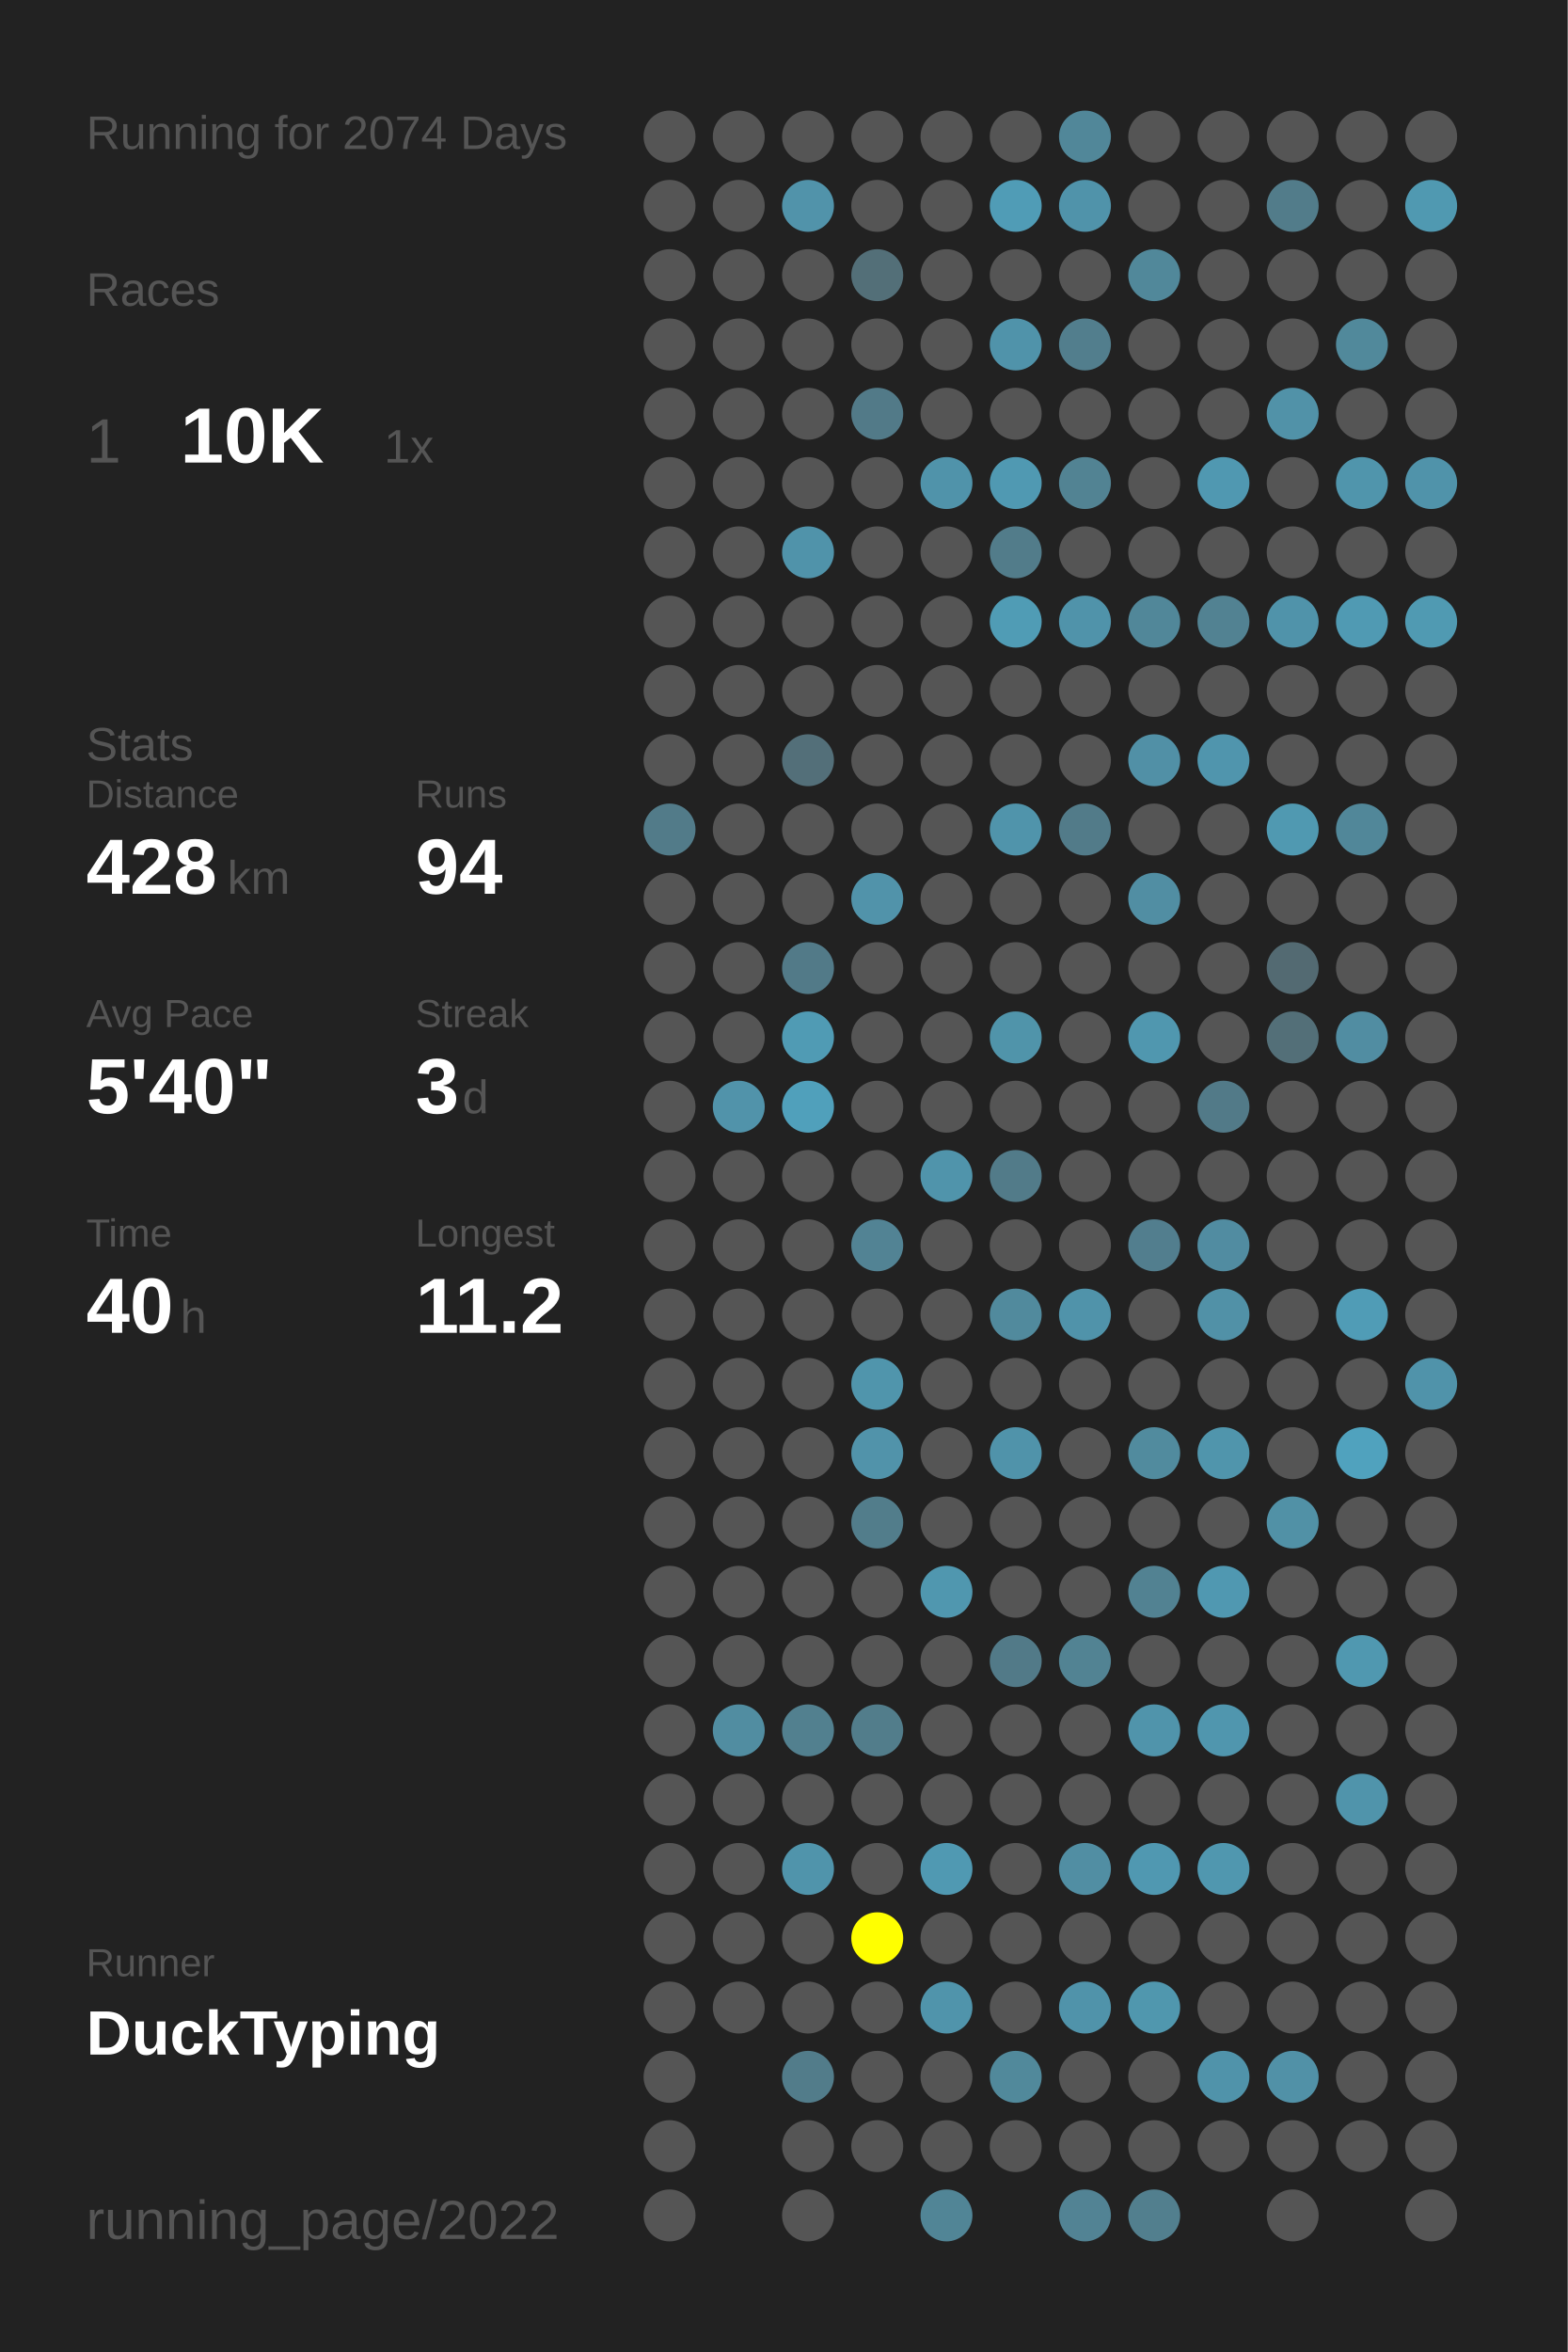
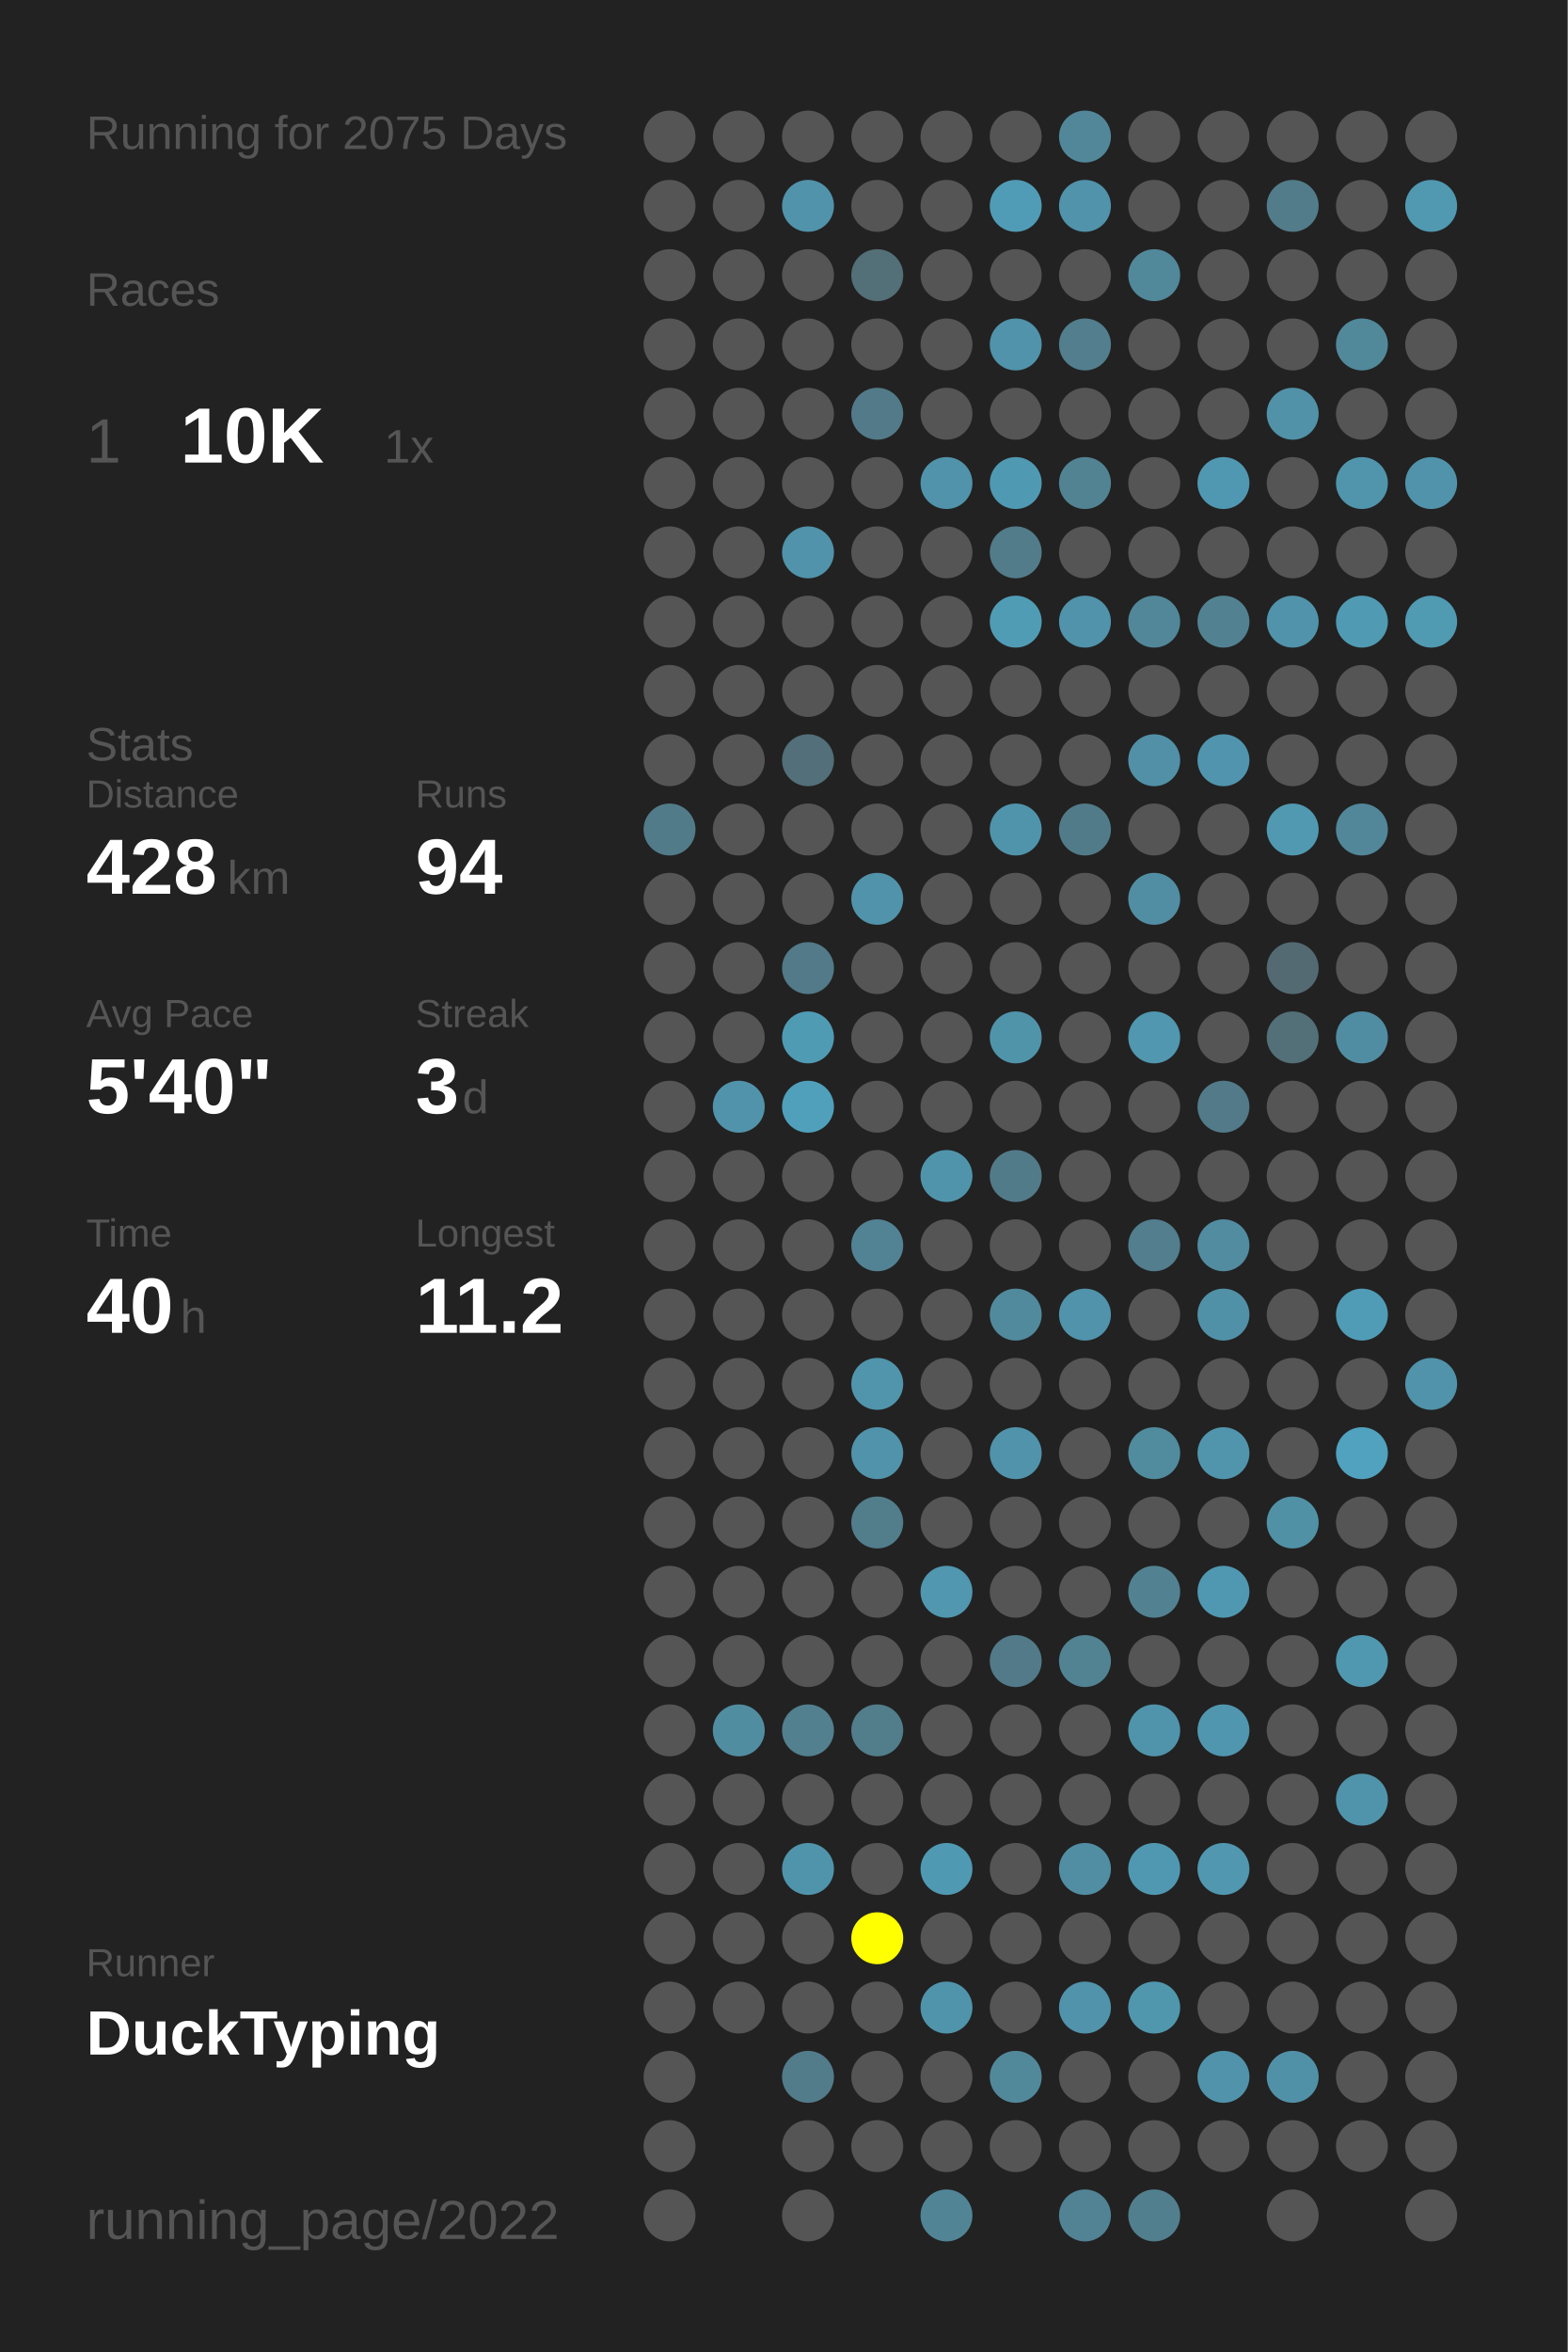
<svg xmlns="http://www.w3.org/2000/svg" baseProfile="full" height="300mm" version="1.1" viewBox="0,0,200,300" width="200mm">
  <defs />
  <rect fill="#222222" height="300" width="200" x="0" y="0" />
-   <text fill="#555555" style="font-size:6px; font-family:Arial;" x="11" y="19">Running for 2074 Days</text>
+   <text fill="#555555" style="font-size:6px; font-family:Arial;" x="11" y="19">Running for 2075 Days</text>
  <text fill="#555555" style="font-size:6px; font-family:Arial;" x="11" y="39">Races</text>
  <text fill="#555555" style="font-size:8px; font-family:Arial;" x="11" y="59">1</text>
  <text fill="#FFFFFF" style="font-size:10px; font-family:Arial; font-weight:bold;" x="23" y="59">10K</text>
  <text fill="#555555" style="font-size:6px; font-family:Arial;" x="49" y="59">1x</text>
  <text fill="#555555" style="font-size:6px; font-family:Arial;" x="11" y="97">Stats</text>
  <text fill="#555555" style="font-size:5px; font-family:Arial;" x="11" y="103">Distance</text>
  <text fill="#FFFFFF" style="font-size:10px; font-family:Arial; font-weight:bold;" x="11" y="114">428</text>
  <text fill="#555555" style="font-size:6px; font-family:Arial;" x="29" y="114">km</text>
  <text fill="#555555" style="font-size:5px; font-family:Arial;" x="53" y="103">Runs</text>
  <text fill="#FFFFFF" style="font-size:10px; font-family:Arial; font-weight:bold;" x="53" y="114">94</text>
  <text fill="#555555" style="font-size:5px; font-family:Arial;" x="11" y="131">Avg Pace</text>
  <text fill="#FFFFFF" style="font-size:10px; font-family:Arial; font-weight:bold;" x="11" y="142">5'40"</text>
  <text fill="#555555" style="font-size:5px; font-family:Arial;" x="53" y="131">Streak</text>
  <text fill="#FFFFFF" style="font-size:10px; font-family:Arial; font-weight:bold;" x="53" y="142">3</text>
  <text fill="#555555" style="font-size:6px; font-family:Arial;" x="59" y="142">d</text>
  <text fill="#555555" style="font-size:5px; font-family:Arial;" x="11" y="159">Time</text>
  <text fill="#FFFFFF" style="font-size:10px; font-family:Arial; font-weight:bold;" x="11" y="170">40</text>
  <text fill="#555555" style="font-size:6px; font-family:Arial;" x="23" y="170">h</text>
  <text fill="#555555" style="font-size:5px; font-family:Arial;" x="53" y="159">Longest</text>
  <text fill="#FFFFFF" style="font-size:10px; font-family:Arial; font-weight:bold;" x="53" y="170">11.2</text>
  <text fill="#555555" style="font-size:5px; font-family:Arial;" x="11" y="252.065">Runner</text>
  <text fill="#FFFFFF" style="font-size:8px; font-family:Arial; font-weight:bold;" x="11" y="262.065">DuckTyping</text>
  <text fill="#555555" style="font-size:7px; font-family:Arial;" x="11" y="285.581">running_page/2022</text>
  <circle cx="85.417" cy="17.419" fill="#555555" r="3.312" />
  <circle cx="85.417" cy="26.258" fill="#555555" r="3.312" />
  <circle cx="85.417" cy="35.097" fill="#555555" r="3.312" />
  <circle cx="85.417" cy="43.935" fill="#555555" r="3.312" />
  <circle cx="85.417" cy="52.774" fill="#555555" r="3.312" />
  <circle cx="85.417" cy="61.613" fill="#555555" r="3.312" />
  <circle cx="85.417" cy="70.452" fill="#555555" r="3.312" />
  <circle cx="85.417" cy="79.29" fill="#555555" r="3.312" />
  <circle cx="85.417" cy="88.129" fill="#555555" r="3.312" />
  <circle cx="85.417" cy="96.968" fill="#555555" r="3.312" />
  <circle cx="85.417" cy="105.806" fill="#527b89" r="3.312" />
  <circle cx="85.417" cy="114.645" fill="#555555" r="3.312" />
  <circle cx="85.417" cy="123.484" fill="#555555" r="3.312" />
  <circle cx="85.417" cy="132.323" fill="#555555" r="3.312" />
  <circle cx="85.417" cy="141.161" fill="#555555" r="3.312" />
  <circle cx="85.417" cy="150" fill="#555555" r="3.312" />
  <circle cx="85.417" cy="158.839" fill="#555555" r="3.312" />
  <circle cx="85.417" cy="167.677" fill="#555555" r="3.312" />
  <circle cx="85.417" cy="176.516" fill="#555555" r="3.312" />
  <circle cx="85.417" cy="185.355" fill="#555555" r="3.312" />
  <circle cx="85.417" cy="194.194" fill="#555555" r="3.312" />
  <circle cx="85.417" cy="203.032" fill="#555555" r="3.312" />
  <circle cx="85.417" cy="211.871" fill="#555555" r="3.312" />
  <circle cx="85.417" cy="220.71" fill="#555555" r="3.312" />
  <circle cx="85.417" cy="229.548" fill="#555555" r="3.312" />
  <circle cx="85.417" cy="238.387" fill="#555555" r="3.312" />
  <circle cx="85.417" cy="247.226" fill="#555555" r="3.312" />
  <circle cx="85.417" cy="256.065" fill="#555555" r="3.312" />
  <circle cx="85.417" cy="264.903" fill="#555555" r="3.312" />
  <circle cx="85.417" cy="273.742" fill="#555555" r="3.312" />
  <circle cx="85.417" cy="282.581" fill="#555555" r="3.312" />
  <circle cx="94.25" cy="17.419" fill="#555555" r="3.312" />
  <circle cx="94.25" cy="26.258" fill="#555555" r="3.312" />
  <circle cx="94.25" cy="35.097" fill="#555555" r="3.312" />
  <circle cx="94.25" cy="43.935" fill="#555555" r="3.312" />
  <circle cx="94.25" cy="52.774" fill="#555555" r="3.312" />
  <circle cx="94.25" cy="61.613" fill="#555555" r="3.312" />
  <circle cx="94.25" cy="70.452" fill="#555555" r="3.312" />
  <circle cx="94.25" cy="79.29" fill="#555555" r="3.312" />
  <circle cx="94.25" cy="88.129" fill="#555555" r="3.312" />
  <circle cx="94.25" cy="96.968" fill="#555555" r="3.312" />
  <circle cx="94.25" cy="105.806" fill="#555555" r="3.312" />
  <circle cx="94.25" cy="114.645" fill="#555555" r="3.312" />
  <circle cx="94.25" cy="123.484" fill="#555555" r="3.312" />
  <circle cx="94.25" cy="132.323" fill="#555555" r="3.312" />
  <circle cx="94.25" cy="141.161" fill="#5193aa" r="3.312" />
  <circle cx="94.25" cy="150" fill="#555555" r="3.312" />
  <circle cx="94.25" cy="158.839" fill="#555555" r="3.312" />
  <circle cx="94.25" cy="167.677" fill="#555555" r="3.312" />
  <circle cx="94.25" cy="176.516" fill="#555555" r="3.312" />
  <circle cx="94.25" cy="185.355" fill="#555555" r="3.312" />
  <circle cx="94.25" cy="194.194" fill="#555555" r="3.312" />
  <circle cx="94.25" cy="203.032" fill="#555555" r="3.312" />
  <circle cx="94.25" cy="211.871" fill="#555555" r="3.312" />
  <circle cx="94.25" cy="220.71" fill="#518da1" r="3.312" />
  <circle cx="94.25" cy="229.548" fill="#555555" r="3.312" />
  <circle cx="94.25" cy="238.387" fill="#555555" r="3.312" />
  <circle cx="94.25" cy="247.226" fill="#555555" r="3.312" />
  <circle cx="94.25" cy="256.065" fill="#555555" r="3.312" />
  <circle cx="103.083" cy="17.419" fill="#555555" r="3.312" />
  <circle cx="103.083" cy="26.258" fill="#5193aa" r="3.312" />
  <circle cx="103.083" cy="35.097" fill="#555555" r="3.312" />
  <circle cx="103.083" cy="43.935" fill="#555555" r="3.312" />
  <circle cx="103.083" cy="52.774" fill="#555555" r="3.312" />
  <circle cx="103.083" cy="61.613" fill="#555555" r="3.312" />
  <circle cx="103.083" cy="70.452" fill="#5093aa" r="3.312" />
  <circle cx="103.083" cy="79.29" fill="#555555" r="3.312" />
  <circle cx="103.083" cy="88.129" fill="#555555" r="3.312" />
  <circle cx="103.083" cy="96.968" fill="#536f79" r="3.312" />
  <circle cx="103.083" cy="105.806" fill="#555555" r="3.312" />
  <circle cx="103.083" cy="114.645" fill="#555555" r="3.312" />
  <circle cx="103.083" cy="123.484" fill="#527a88" r="3.312" />
  <circle cx="103.083" cy="132.323" fill="#509bb4" r="3.312" />
  <circle cx="103.083" cy="141.161" fill="#50a0bb" r="3.312" />
  <circle cx="103.083" cy="150" fill="#555555" r="3.312" />
  <circle cx="103.083" cy="158.839" fill="#555555" r="3.312" />
  <circle cx="103.083" cy="167.677" fill="#555555" r="3.312" />
  <circle cx="103.083" cy="176.516" fill="#555555" r="3.312" />
  <circle cx="103.083" cy="185.355" fill="#555555" r="3.312" />
  <circle cx="103.083" cy="194.194" fill="#555555" r="3.312" />
  <circle cx="103.083" cy="203.032" fill="#555555" r="3.312" />
  <circle cx="103.083" cy="211.871" fill="#555555" r="3.312" />
  <circle cx="103.083" cy="220.71" fill="#52808f" r="3.312" />
  <circle cx="103.083" cy="229.548" fill="#555555" r="3.312" />
  <circle cx="103.083" cy="238.387" fill="#5094ab" r="3.312" />
  <circle cx="103.083" cy="247.226" fill="#555555" r="3.312" />
  <circle cx="103.083" cy="256.065" fill="#555555" r="3.312" />
  <circle cx="103.083" cy="264.903" fill="#527c8a" r="3.312" />
  <circle cx="103.083" cy="273.742" fill="#555555" r="3.312" />
  <circle cx="103.083" cy="282.581" fill="#555555" r="3.312" />
  <circle cx="111.917" cy="17.419" fill="#555555" r="3.312" />
  <circle cx="111.917" cy="26.258" fill="#555555" r="3.312" />
  <circle cx="111.917" cy="35.097" fill="#536f78" r="3.312" />
  <circle cx="111.917" cy="43.935" fill="#555555" r="3.312" />
  <circle cx="111.917" cy="52.774" fill="#527a88" r="3.312" />
  <circle cx="111.917" cy="61.613" fill="#555555" r="3.312" />
  <circle cx="111.917" cy="70.452" fill="#555555" r="3.312" />
  <circle cx="111.917" cy="79.29" fill="#555555" r="3.312" />
  <circle cx="111.917" cy="88.129" fill="#555555" r="3.312" />
  <circle cx="111.917" cy="96.968" fill="#555555" r="3.312" />
  <circle cx="111.917" cy="105.806" fill="#555555" r="3.312" />
  <circle cx="111.917" cy="114.645" fill="#5193aa" r="3.312" />
  <circle cx="111.917" cy="123.484" fill="#555555" r="3.312" />
  <circle cx="111.917" cy="132.323" fill="#555555" r="3.312" />
  <circle cx="111.917" cy="141.161" fill="#555555" r="3.312" />
  <circle cx="111.917" cy="150" fill="#555555" r="3.312" />
  <circle cx="111.917" cy="158.839" fill="#528394" r="3.312" />
  <circle cx="111.917" cy="167.677" fill="#555555" r="3.312" />
  <circle cx="111.917" cy="176.516" fill="#5095ac" r="3.312" />
  <circle cx="111.917" cy="185.355" fill="#5193aa" r="3.312" />
  <circle cx="111.917" cy="194.194" fill="#527d8b" r="3.312" />
  <circle cx="111.917" cy="203.032" fill="#555555" r="3.312" />
  <circle cx="111.917" cy="211.871" fill="#555555" r="3.312" />
  <circle cx="111.917" cy="220.71" fill="#527d8b" r="3.312" />
  <circle cx="111.917" cy="229.548" fill="#555555" r="3.312" />
  <circle cx="111.917" cy="238.387" fill="#555555" r="3.312" />
  <circle cx="111.917" cy="247.226" fill="#FFFF00" r="3.312" />
  <circle cx="111.917" cy="256.065" fill="#555555" r="3.312" />
  <circle cx="111.917" cy="264.903" fill="#555555" r="3.312" />
  <circle cx="111.917" cy="273.742" fill="#555555" r="3.312" />
  <circle cx="120.75" cy="17.419" fill="#555555" r="3.312" />
  <circle cx="120.75" cy="26.258" fill="#555555" r="3.312" />
  <circle cx="120.75" cy="35.097" fill="#555555" r="3.312" />
  <circle cx="120.75" cy="43.935" fill="#555555" r="3.312" />
  <circle cx="120.75" cy="52.774" fill="#555555" r="3.312" />
  <circle cx="120.75" cy="61.613" fill="#5093aa" r="3.312" />
  <circle cx="120.75" cy="70.452" fill="#555555" r="3.312" />
  <circle cx="120.75" cy="79.29" fill="#555555" r="3.312" />
  <circle cx="120.75" cy="88.129" fill="#555555" r="3.312" />
  <circle cx="120.75" cy="96.968" fill="#555555" r="3.312" />
  <circle cx="120.75" cy="105.806" fill="#555555" r="3.312" />
  <circle cx="120.75" cy="114.645" fill="#555555" r="3.312" />
  <circle cx="120.75" cy="123.484" fill="#555555" r="3.312" />
  <circle cx="120.75" cy="132.323" fill="#555555" r="3.312" />
  <circle cx="120.75" cy="141.161" fill="#555555" r="3.312" />
  <circle cx="120.75" cy="150" fill="#5094ab" r="3.312" />
  <circle cx="120.75" cy="158.839" fill="#555555" r="3.312" />
  <circle cx="120.75" cy="167.677" fill="#555555" r="3.312" />
  <circle cx="120.75" cy="176.516" fill="#555555" r="3.312" />
  <circle cx="120.75" cy="185.355" fill="#555555" r="3.312" />
  <circle cx="120.75" cy="194.194" fill="#555555" r="3.312" />
  <circle cx="120.75" cy="203.032" fill="#5097af" r="3.312" />
  <circle cx="120.75" cy="211.871" fill="#555555" r="3.312" />
  <circle cx="120.75" cy="220.71" fill="#555555" r="3.312" />
  <circle cx="120.75" cy="229.548" fill="#555555" r="3.312" />
  <circle cx="120.75" cy="238.387" fill="#5099b2" r="3.312" />
  <circle cx="120.75" cy="247.226" fill="#555555" r="3.312" />
  <circle cx="120.75" cy="256.065" fill="#5094ab" r="3.312" />
  <circle cx="120.75" cy="264.903" fill="#555555" r="3.312" />
  <circle cx="120.75" cy="273.742" fill="#555555" r="3.312" />
  <circle cx="120.75" cy="282.581" fill="#518596" r="3.312" />
  <circle cx="129.583" cy="17.419" fill="#555555" r="3.312" />
  <circle cx="129.583" cy="26.258" fill="#509cb6" r="3.312" />
  <circle cx="129.583" cy="35.097" fill="#555555" r="3.312" />
  <circle cx="129.583" cy="43.935" fill="#5093aa" r="3.312" />
  <circle cx="129.583" cy="52.774" fill="#555555" r="3.312" />
  <circle cx="129.583" cy="61.613" fill="#5099b2" r="3.312" />
  <circle cx="129.583" cy="70.452" fill="#527c8a" r="3.312" />
  <circle cx="129.583" cy="79.29" fill="#509cb5" r="3.312" />
  <circle cx="129.583" cy="88.129" fill="#555555" r="3.312" />
  <circle cx="129.583" cy="96.968" fill="#555555" r="3.312" />
  <circle cx="129.583" cy="105.806" fill="#5094ab" r="3.312" />
  <circle cx="129.583" cy="114.645" fill="#555555" r="3.312" />
  <circle cx="129.583" cy="123.484" fill="#555555" r="3.312" />
  <circle cx="129.583" cy="132.323" fill="#5094aa" r="3.312" />
  <circle cx="129.583" cy="141.161" fill="#555555" r="3.312" />
  <circle cx="129.583" cy="150" fill="#527b89" r="3.312" />
  <circle cx="129.583" cy="158.839" fill="#555555" r="3.312" />
  <circle cx="129.583" cy="167.677" fill="#518a9d" r="3.312" />
  <circle cx="129.583" cy="176.516" fill="#555555" r="3.312" />
  <circle cx="129.583" cy="185.355" fill="#5093aa" r="3.312" />
  <circle cx="129.583" cy="194.194" fill="#555555" r="3.312" />
  <circle cx="129.583" cy="203.032" fill="#555555" r="3.312" />
  <circle cx="129.583" cy="211.871" fill="#527a88" r="3.312" />
  <circle cx="129.583" cy="220.71" fill="#555555" r="3.312" />
  <circle cx="129.583" cy="229.548" fill="#555555" r="3.312" />
  <circle cx="129.583" cy="238.387" fill="#555555" r="3.312" />
  <circle cx="129.583" cy="247.226" fill="#555555" r="3.312" />
  <circle cx="129.583" cy="256.065" fill="#555555" r="3.312" />
  <circle cx="129.583" cy="264.903" fill="#51899b" r="3.312" />
  <circle cx="129.583" cy="273.742" fill="#555555" r="3.312" />
  <circle cx="138.417" cy="17.419" fill="#518799" r="3.312" />
  <circle cx="138.417" cy="26.258" fill="#5093aa" r="3.312" />
  <circle cx="138.417" cy="35.097" fill="#555555" r="3.312" />
  <circle cx="138.417" cy="43.935" fill="#527e8d" r="3.312" />
  <circle cx="138.417" cy="52.774" fill="#555555" r="3.312" />
  <circle cx="138.417" cy="61.613" fill="#528393" r="3.312" />
  <circle cx="138.417" cy="70.452" fill="#555555" r="3.312" />
  <circle cx="138.417" cy="79.29" fill="#5093aa" r="3.312" />
  <circle cx="138.417" cy="88.129" fill="#555555" r="3.312" />
  <circle cx="138.417" cy="96.968" fill="#555555" r="3.312" />
  <circle cx="138.417" cy="105.806" fill="#527b89" r="3.312" />
  <circle cx="138.417" cy="114.645" fill="#555555" r="3.312" />
  <circle cx="138.417" cy="123.484" fill="#555555" r="3.312" />
  <circle cx="138.417" cy="132.323" fill="#555555" r="3.312" />
  <circle cx="138.417" cy="141.161" fill="#555555" r="3.312" />
  <circle cx="138.417" cy="150" fill="#555555" r="3.312" />
  <circle cx="138.417" cy="158.839" fill="#555555" r="3.312" />
  <circle cx="138.417" cy="167.677" fill="#5093aa" r="3.312" />
  <circle cx="138.417" cy="176.516" fill="#555555" r="3.312" />
  <circle cx="138.417" cy="185.355" fill="#555555" r="3.312" />
  <circle cx="138.417" cy="194.194" fill="#555555" r="3.312" />
  <circle cx="138.417" cy="203.032" fill="#555555" r="3.312" />
  <circle cx="138.417" cy="211.871" fill="#528393" r="3.312" />
  <circle cx="138.417" cy="220.71" fill="#555555" r="3.312" />
  <circle cx="138.417" cy="229.548" fill="#555555" r="3.312" />
  <circle cx="138.417" cy="238.387" fill="#518ea3" r="3.312" />
  <circle cx="138.417" cy="247.226" fill="#555555" r="3.312" />
  <circle cx="138.417" cy="256.065" fill="#5093aa" r="3.312" />
  <circle cx="138.417" cy="264.903" fill="#555555" r="3.312" />
  <circle cx="138.417" cy="273.742" fill="#555555" r="3.312" />
  <circle cx="138.417" cy="282.581" fill="#528394" r="3.312" />
  <circle cx="147.25" cy="17.419" fill="#555555" r="3.312" />
  <circle cx="147.25" cy="26.258" fill="#555555" r="3.312" />
  <circle cx="147.25" cy="35.097" fill="#51889a" r="3.312" />
  <circle cx="147.25" cy="43.935" fill="#555555" r="3.312" />
  <circle cx="147.25" cy="52.774" fill="#555555" r="3.312" />
  <circle cx="147.25" cy="61.613" fill="#555555" r="3.312" />
  <circle cx="147.25" cy="70.452" fill="#555555" r="3.312" />
  <circle cx="147.25" cy="79.29" fill="#518799" r="3.312" />
  <circle cx="147.25" cy="88.129" fill="#555555" r="3.312" />
  <circle cx="147.25" cy="96.968" fill="#5190a6" r="3.312" />
  <circle cx="147.25" cy="105.806" fill="#555555" r="3.312" />
  <circle cx="147.25" cy="114.645" fill="#518ea3" r="3.312" />
  <circle cx="147.25" cy="123.484" fill="#555555" r="3.312" />
  <circle cx="147.25" cy="132.323" fill="#5097af" r="3.312" />
  <circle cx="147.25" cy="141.161" fill="#555555" r="3.312" />
  <circle cx="147.25" cy="150" fill="#555555" r="3.312" />
  <circle cx="147.25" cy="158.839" fill="#527e8e" r="3.312" />
  <circle cx="147.25" cy="167.677" fill="#555555" r="3.312" />
  <circle cx="147.25" cy="176.516" fill="#555555" r="3.312" />
  <circle cx="147.25" cy="185.355" fill="#518b9e" r="3.312" />
  <circle cx="147.25" cy="194.194" fill="#555555" r="3.312" />
  <circle cx="147.25" cy="203.032" fill="#528292" r="3.312" />
  <circle cx="147.25" cy="211.871" fill="#555555" r="3.312" />
  <circle cx="147.25" cy="220.71" fill="#5094ab" r="3.312" />
  <circle cx="147.25" cy="229.548" fill="#555555" r="3.312" />
  <circle cx="147.25" cy="238.387" fill="#5098b1" r="3.312" />
  <circle cx="147.25" cy="247.226" fill="#555555" r="3.312" />
  <circle cx="147.25" cy="256.065" fill="#5097ae" r="3.312" />
  <circle cx="147.25" cy="264.903" fill="#555555" r="3.312" />
  <circle cx="147.25" cy="273.742" fill="#555555" r="3.312" />
  <circle cx="147.25" cy="282.581" fill="#527f8e" r="3.312" />
  <circle cx="156.083" cy="17.419" fill="#555555" r="3.312" />
  <circle cx="156.083" cy="26.258" fill="#555555" r="3.312" />
  <circle cx="156.083" cy="35.097" fill="#555555" r="3.312" />
  <circle cx="156.083" cy="43.935" fill="#555555" r="3.312" />
  <circle cx="156.083" cy="52.774" fill="#555555" r="3.312" />
  <circle cx="156.083" cy="61.613" fill="#5098b1" r="3.312" />
  <circle cx="156.083" cy="70.452" fill="#555555" r="3.312" />
  <circle cx="156.083" cy="79.29" fill="#528292" r="3.312" />
  <circle cx="156.083" cy="88.129" fill="#555555" r="3.312" />
  <circle cx="156.083" cy="96.968" fill="#5095ad" r="3.312" />
  <circle cx="156.083" cy="105.806" fill="#555555" r="3.312" />
  <circle cx="156.083" cy="114.645" fill="#555555" r="3.312" />
  <circle cx="156.083" cy="123.484" fill="#555555" r="3.312" />
  <circle cx="156.083" cy="132.323" fill="#555555" r="3.312" />
  <circle cx="156.083" cy="141.161" fill="#527a88" r="3.312" />
  <circle cx="156.083" cy="150" fill="#555555" r="3.312" />
  <circle cx="156.083" cy="158.839" fill="#518ca1" r="3.312" />
  <circle cx="156.083" cy="167.677" fill="#5191a7" r="3.312" />
  <circle cx="156.083" cy="176.516" fill="#555555" r="3.312" />
  <circle cx="156.083" cy="185.355" fill="#5095ac" r="3.312" />
  <circle cx="156.083" cy="194.194" fill="#555555" r="3.312" />
  <circle cx="156.083" cy="203.032" fill="#5098b1" r="3.312" />
  <circle cx="156.083" cy="211.871" fill="#555555" r="3.312" />
  <circle cx="156.083" cy="220.71" fill="#5096ae" r="3.312" />
  <circle cx="156.083" cy="229.548" fill="#555555" r="3.312" />
  <circle cx="156.083" cy="238.387" fill="#5097af" r="3.312" />
  <circle cx="156.083" cy="247.226" fill="#555555" r="3.312" />
  <circle cx="156.083" cy="256.065" fill="#555555" r="3.312" />
  <circle cx="156.083" cy="264.903" fill="#5093aa" r="3.312" />
  <circle cx="156.083" cy="273.742" fill="#555555" r="3.312" />
  <circle cx="164.917" cy="17.419" fill="#555555" r="3.312" />
  <circle cx="164.917" cy="26.258" fill="#527c8a" r="3.312" />
  <circle cx="164.917" cy="35.097" fill="#555555" r="3.312" />
  <circle cx="164.917" cy="43.935" fill="#555555" r="3.312" />
  <circle cx="164.917" cy="52.774" fill="#5192a8" r="3.312" />
  <circle cx="164.917" cy="61.613" fill="#555555" r="3.312" />
  <circle cx="164.917" cy="70.452" fill="#555555" r="3.312" />
  <circle cx="164.917" cy="79.29" fill="#5093aa" r="3.312" />
  <circle cx="164.917" cy="88.129" fill="#555555" r="3.312" />
  <circle cx="164.917" cy="96.968" fill="#555555" r="3.312" />
  <circle cx="164.917" cy="105.806" fill="#5099b1" r="3.312" />
  <circle cx="164.917" cy="114.645" fill="#555555" r="3.312" />
  <circle cx="164.917" cy="123.484" fill="#536a72" r="3.312" />
  <circle cx="164.917" cy="132.323" fill="#536f78" r="3.312" />
  <circle cx="164.917" cy="141.161" fill="#555555" r="3.312" />
  <circle cx="164.917" cy="150" fill="#555555" r="3.312" />
  <circle cx="164.917" cy="158.839" fill="#555555" r="3.312" />
  <circle cx="164.917" cy="167.677" fill="#555555" r="3.312" />
  <circle cx="164.917" cy="176.516" fill="#555555" r="3.312" />
  <circle cx="164.917" cy="185.355" fill="#555555" r="3.312" />
  <circle cx="164.917" cy="194.194" fill="#5191a6" r="3.312" />
  <circle cx="164.917" cy="203.032" fill="#555555" r="3.312" />
  <circle cx="164.917" cy="211.871" fill="#555555" r="3.312" />
  <circle cx="164.917" cy="220.71" fill="#555555" r="3.312" />
  <circle cx="164.917" cy="229.548" fill="#555555" r="3.312" />
  <circle cx="164.917" cy="238.387" fill="#555555" r="3.312" />
  <circle cx="164.917" cy="247.226" fill="#555555" r="3.312" />
  <circle cx="164.917" cy="256.065" fill="#555555" r="3.312" />
  <circle cx="164.917" cy="264.903" fill="#5191a7" r="3.312" />
  <circle cx="164.917" cy="273.742" fill="#555555" r="3.312" />
  <circle cx="164.917" cy="282.581" fill="#555555" r="3.312" />
  <circle cx="173.75" cy="17.419" fill="#555555" r="3.312" />
  <circle cx="173.75" cy="26.258" fill="#555555" r="3.312" />
  <circle cx="173.75" cy="35.097" fill="#555555" r="3.312" />
  <circle cx="173.75" cy="43.935" fill="#51899b" r="3.312" />
  <circle cx="173.75" cy="52.774" fill="#555555" r="3.312" />
  <circle cx="173.75" cy="61.613" fill="#5095ac" r="3.312" />
  <circle cx="173.75" cy="70.452" fill="#555555" r="3.312" />
  <circle cx="173.75" cy="79.29" fill="#509ab3" r="3.312" />
  <circle cx="173.75" cy="88.129" fill="#555555" r="3.312" />
  <circle cx="173.75" cy="96.968" fill="#555555" r="3.312" />
  <circle cx="173.75" cy="105.806" fill="#518799" r="3.312" />
  <circle cx="173.75" cy="114.645" fill="#555555" r="3.312" />
  <circle cx="173.75" cy="123.484" fill="#555555" r="3.312" />
  <circle cx="173.75" cy="132.323" fill="#518da2" r="3.312" />
  <circle cx="173.75" cy="141.161" fill="#555555" r="3.312" />
  <circle cx="173.75" cy="150" fill="#555555" r="3.312" />
  <circle cx="173.75" cy="158.839" fill="#555555" r="3.312" />
  <circle cx="173.75" cy="167.677" fill="#509cb6" r="3.312" />
  <circle cx="173.75" cy="176.516" fill="#555555" r="3.312" />
  <circle cx="173.75" cy="185.355" fill="#50a2be" r="3.312" />
  <circle cx="173.75" cy="194.194" fill="#555555" r="3.312" />
  <circle cx="173.75" cy="203.032" fill="#555555" r="3.312" />
  <circle cx="173.75" cy="211.871" fill="#5098b0" r="3.312" />
  <circle cx="173.75" cy="220.71" fill="#555555" r="3.312" />
  <circle cx="173.75" cy="229.548" fill="#5094ab" r="3.312" />
  <circle cx="173.75" cy="238.387" fill="#555555" r="3.312" />
  <circle cx="173.75" cy="247.226" fill="#555555" r="3.312" />
  <circle cx="173.75" cy="256.065" fill="#555555" r="3.312" />
  <circle cx="173.75" cy="264.903" fill="#555555" r="3.312" />
  <circle cx="173.75" cy="273.742" fill="#555555" r="3.312" />
  <circle cx="182.583" cy="17.419" fill="#555555" r="3.312" />
  <circle cx="182.583" cy="26.258" fill="#5099b1" r="3.312" />
  <circle cx="182.583" cy="35.097" fill="#555555" r="3.312" />
  <circle cx="182.583" cy="43.935" fill="#555555" r="3.312" />
  <circle cx="182.583" cy="52.774" fill="#555555" r="3.312" />
  <circle cx="182.583" cy="61.613" fill="#5093aa" r="3.312" />
  <circle cx="182.583" cy="70.452" fill="#555555" r="3.312" />
  <circle cx="182.583" cy="79.29" fill="#509ab2" r="3.312" />
  <circle cx="182.583" cy="88.129" fill="#555555" r="3.312" />
  <circle cx="182.583" cy="96.968" fill="#555555" r="3.312" />
  <circle cx="182.583" cy="105.806" fill="#555555" r="3.312" />
  <circle cx="182.583" cy="114.645" fill="#555555" r="3.312" />
  <circle cx="182.583" cy="123.484" fill="#555555" r="3.312" />
  <circle cx="182.583" cy="132.323" fill="#555555" r="3.312" />
  <circle cx="182.583" cy="141.161" fill="#555555" r="3.312" />
  <circle cx="182.583" cy="150" fill="#555555" r="3.312" />
  <circle cx="182.583" cy="158.839" fill="#555555" r="3.312" />
  <circle cx="182.583" cy="167.677" fill="#555555" r="3.312" />
  <circle cx="182.583" cy="176.516" fill="#5093aa" r="3.312" />
  <circle cx="182.583" cy="185.355" fill="#555555" r="3.312" />
  <circle cx="182.583" cy="194.194" fill="#555555" r="3.312" />
  <circle cx="182.583" cy="203.032" fill="#555555" r="3.312" />
  <circle cx="182.583" cy="211.871" fill="#555555" r="3.312" />
  <circle cx="182.583" cy="220.71" fill="#555555" r="3.312" />
  <circle cx="182.583" cy="229.548" fill="#555555" r="3.312" />
  <circle cx="182.583" cy="238.387" fill="#555555" r="3.312" />
  <circle cx="182.583" cy="247.226" fill="#555555" r="3.312" />
  <circle cx="182.583" cy="256.065" fill="#555555" r="3.312" />
  <circle cx="182.583" cy="264.903" fill="#555555" r="3.312" />
  <circle cx="182.583" cy="273.742" fill="#555555" r="3.312" />
  <circle cx="182.583" cy="282.581" fill="#555555" r="3.312" />
</svg>
